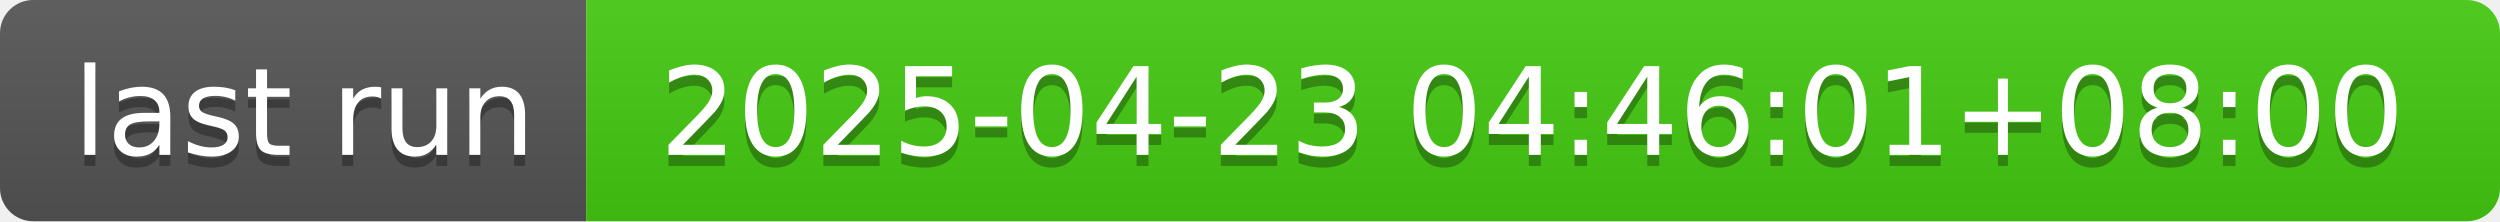
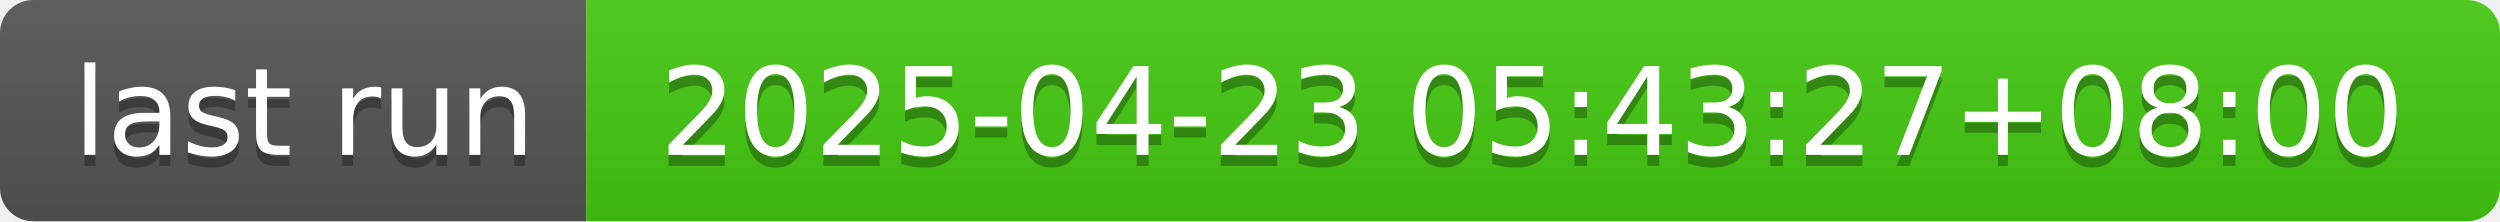
- <svg xmlns="http://www.w3.org/2000/svg" width="226" height="20" role="img" aria-label="last run: 2025-04-23 04:46:01+08:00">
+ <svg xmlns="http://www.w3.org/2000/svg" width="226" height="20" role="img" aria-label="last run: 2025-04-23 05:43:27+08:00">
  <linearGradient id="s" x2="0" y2="100%">
    <stop offset="0" stop-color="#bbb" stop-opacity=".1" />
    <stop offset="1" stop-opacity=".1" />
  </linearGradient>
  <clipPath id="r">
    <rect width="226" height="20" rx="3" fill="#fff" />
  </clipPath>
  <g clip-path="url(#r)">
    <rect width="53" height="20" fill="#555" />
    <rect x="53" width="173" height="20" fill="#4c1" />
    <rect width="226" height="20" fill="url(#s)" />
  </g>
  <g fill="#fff" text-anchor="middle" font-family="Verdana,Geneva,DejaVu Sans,sans-serif" text-rendering="geometricPrecision" font-size="110">
    <text aria-hidden="true" x="275" y="150" fill="#010101" fill-opacity=".3" transform="scale(.1)" textLength="430">last run</text>
    <text x="275" y="140" transform="scale(.1)" fill="#fff" textLength="430">last run</text>
-     <text aria-hidden="true" x="1385" y="150" fill="#010101" fill-opacity=".3" transform="scale(.1)" textLength="1630">2025-04-23 04:46:01+08:00</text>
-     <text x="1385" y="140" transform="scale(.1)" fill="#fff" textLength="1630">2025-04-23 04:46:01+08:00</text>
+     <text aria-hidden="true" x="1385" y="150" fill="#010101" fill-opacity=".3" transform="scale(.1)" textLength="1630">2025-04-23 05:43:27+08:00</text>
+     <text x="1385" y="140" transform="scale(.1)" fill="#fff" textLength="1630">2025-04-23 05:43:27+08:00</text>
  </g>
</svg>
